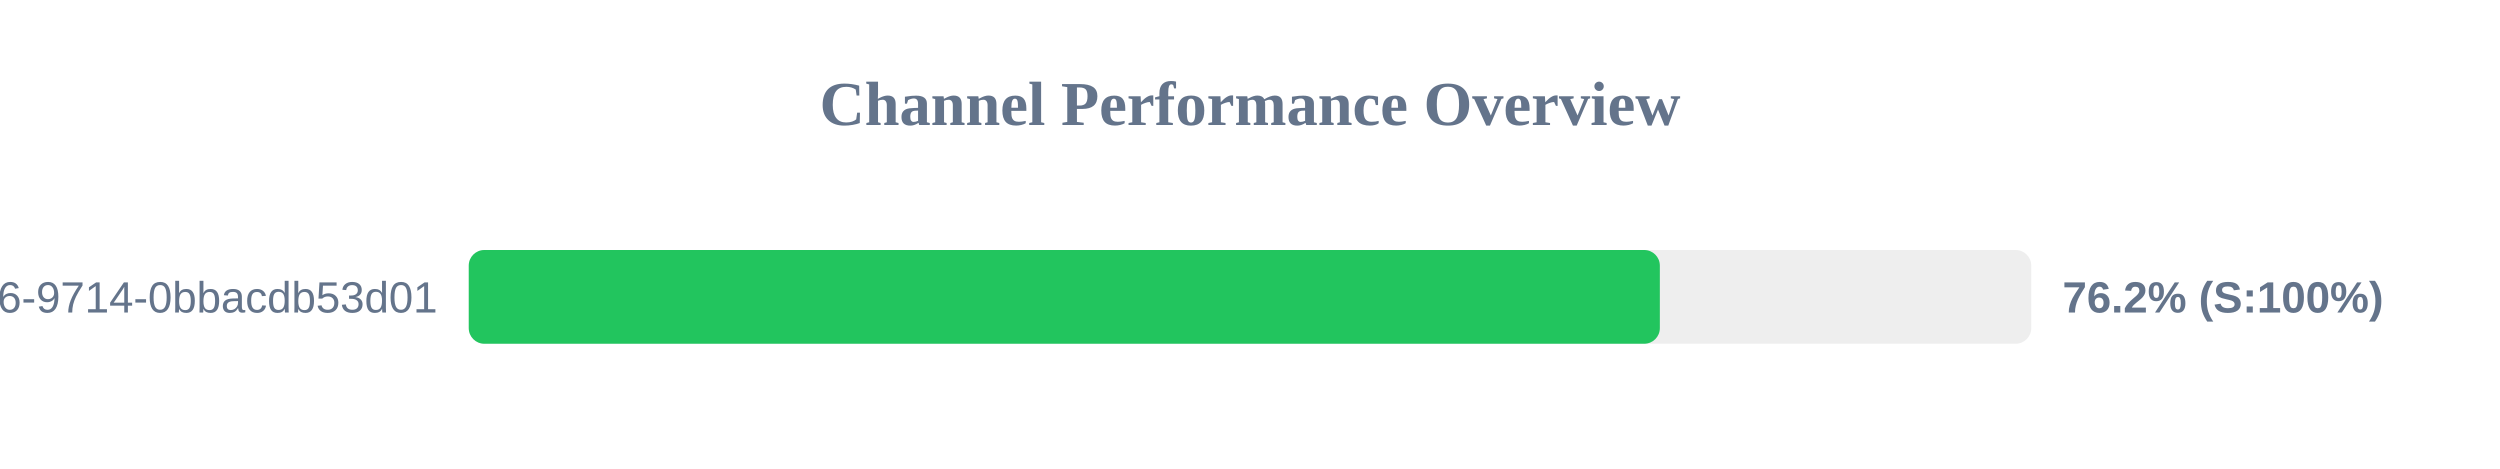
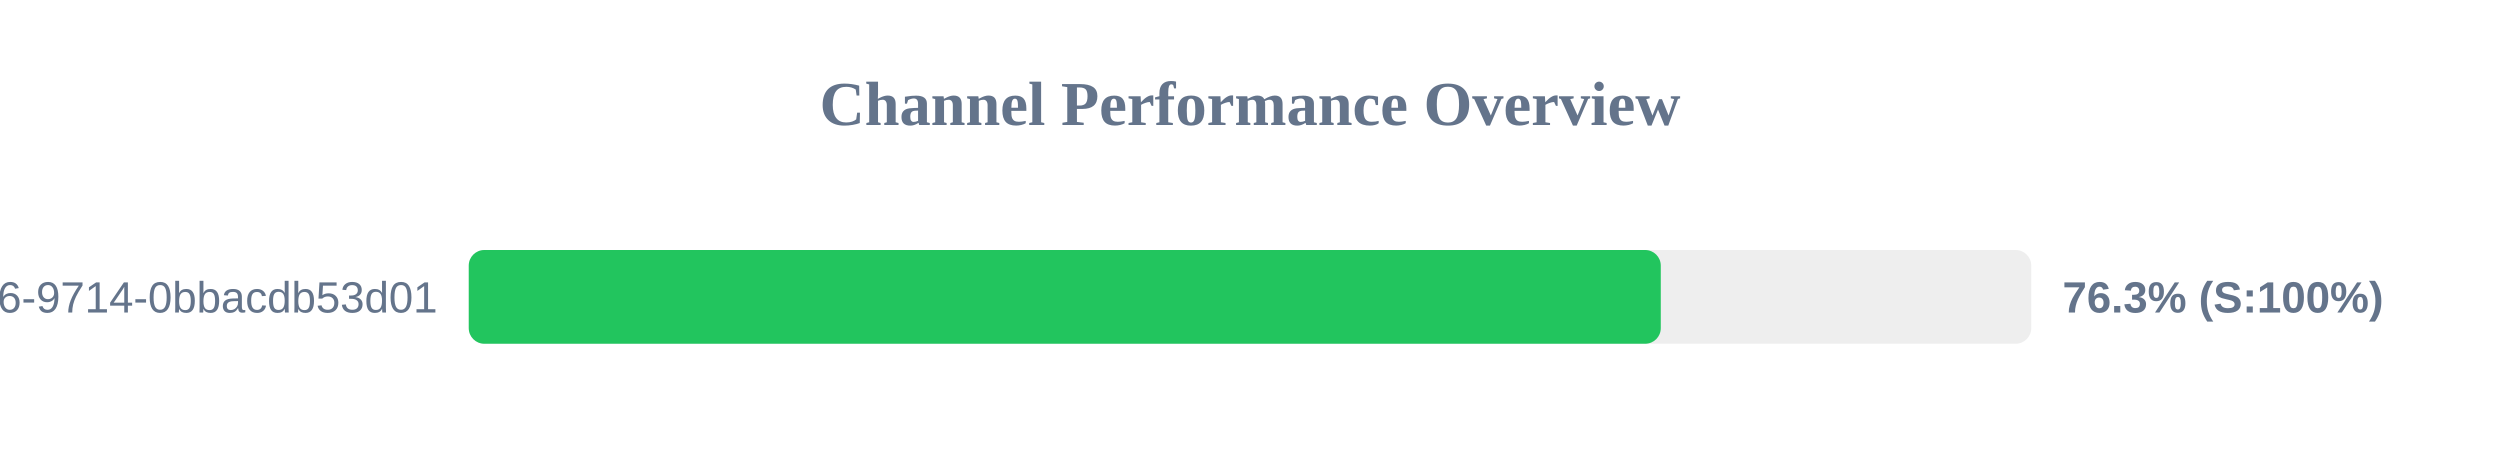
<svg xmlns="http://www.w3.org/2000/svg" width="800" height="150" version="1.1">
  <style>
        .row { font: 14px Arial; fill: #64748b; }
        .score { font: bold 14px Arial; fill: #64748b; }
    </style>
  <text x="400" y="40" text-anchor="middle" font-size="20px" font-weight="bold" fill="#64748b">Channel Performance Overview</text>
  <rect x="150" y="80" width="500" height="30" fill="#eee" rx="5" />
-   <rect x="150" y="80" width="381.15" height="30" fill="#22c55e" rx="5" />
+   <rect x="150" y="80" width="381.45" height="30" fill="#22c55e" rx="5" />
  <text x="140" y="100" text-anchor="end" class="row">?uuid=23125f6e-ec56-4c26-9714-0bbacdb53d01</text>
-   <text x="660" y="100" text-anchor="start" class="score">76.2% (S:100%)</text>
+   <text x="660" y="100" text-anchor="start" class="score">76.3% (S:100%)</text>
</svg>
